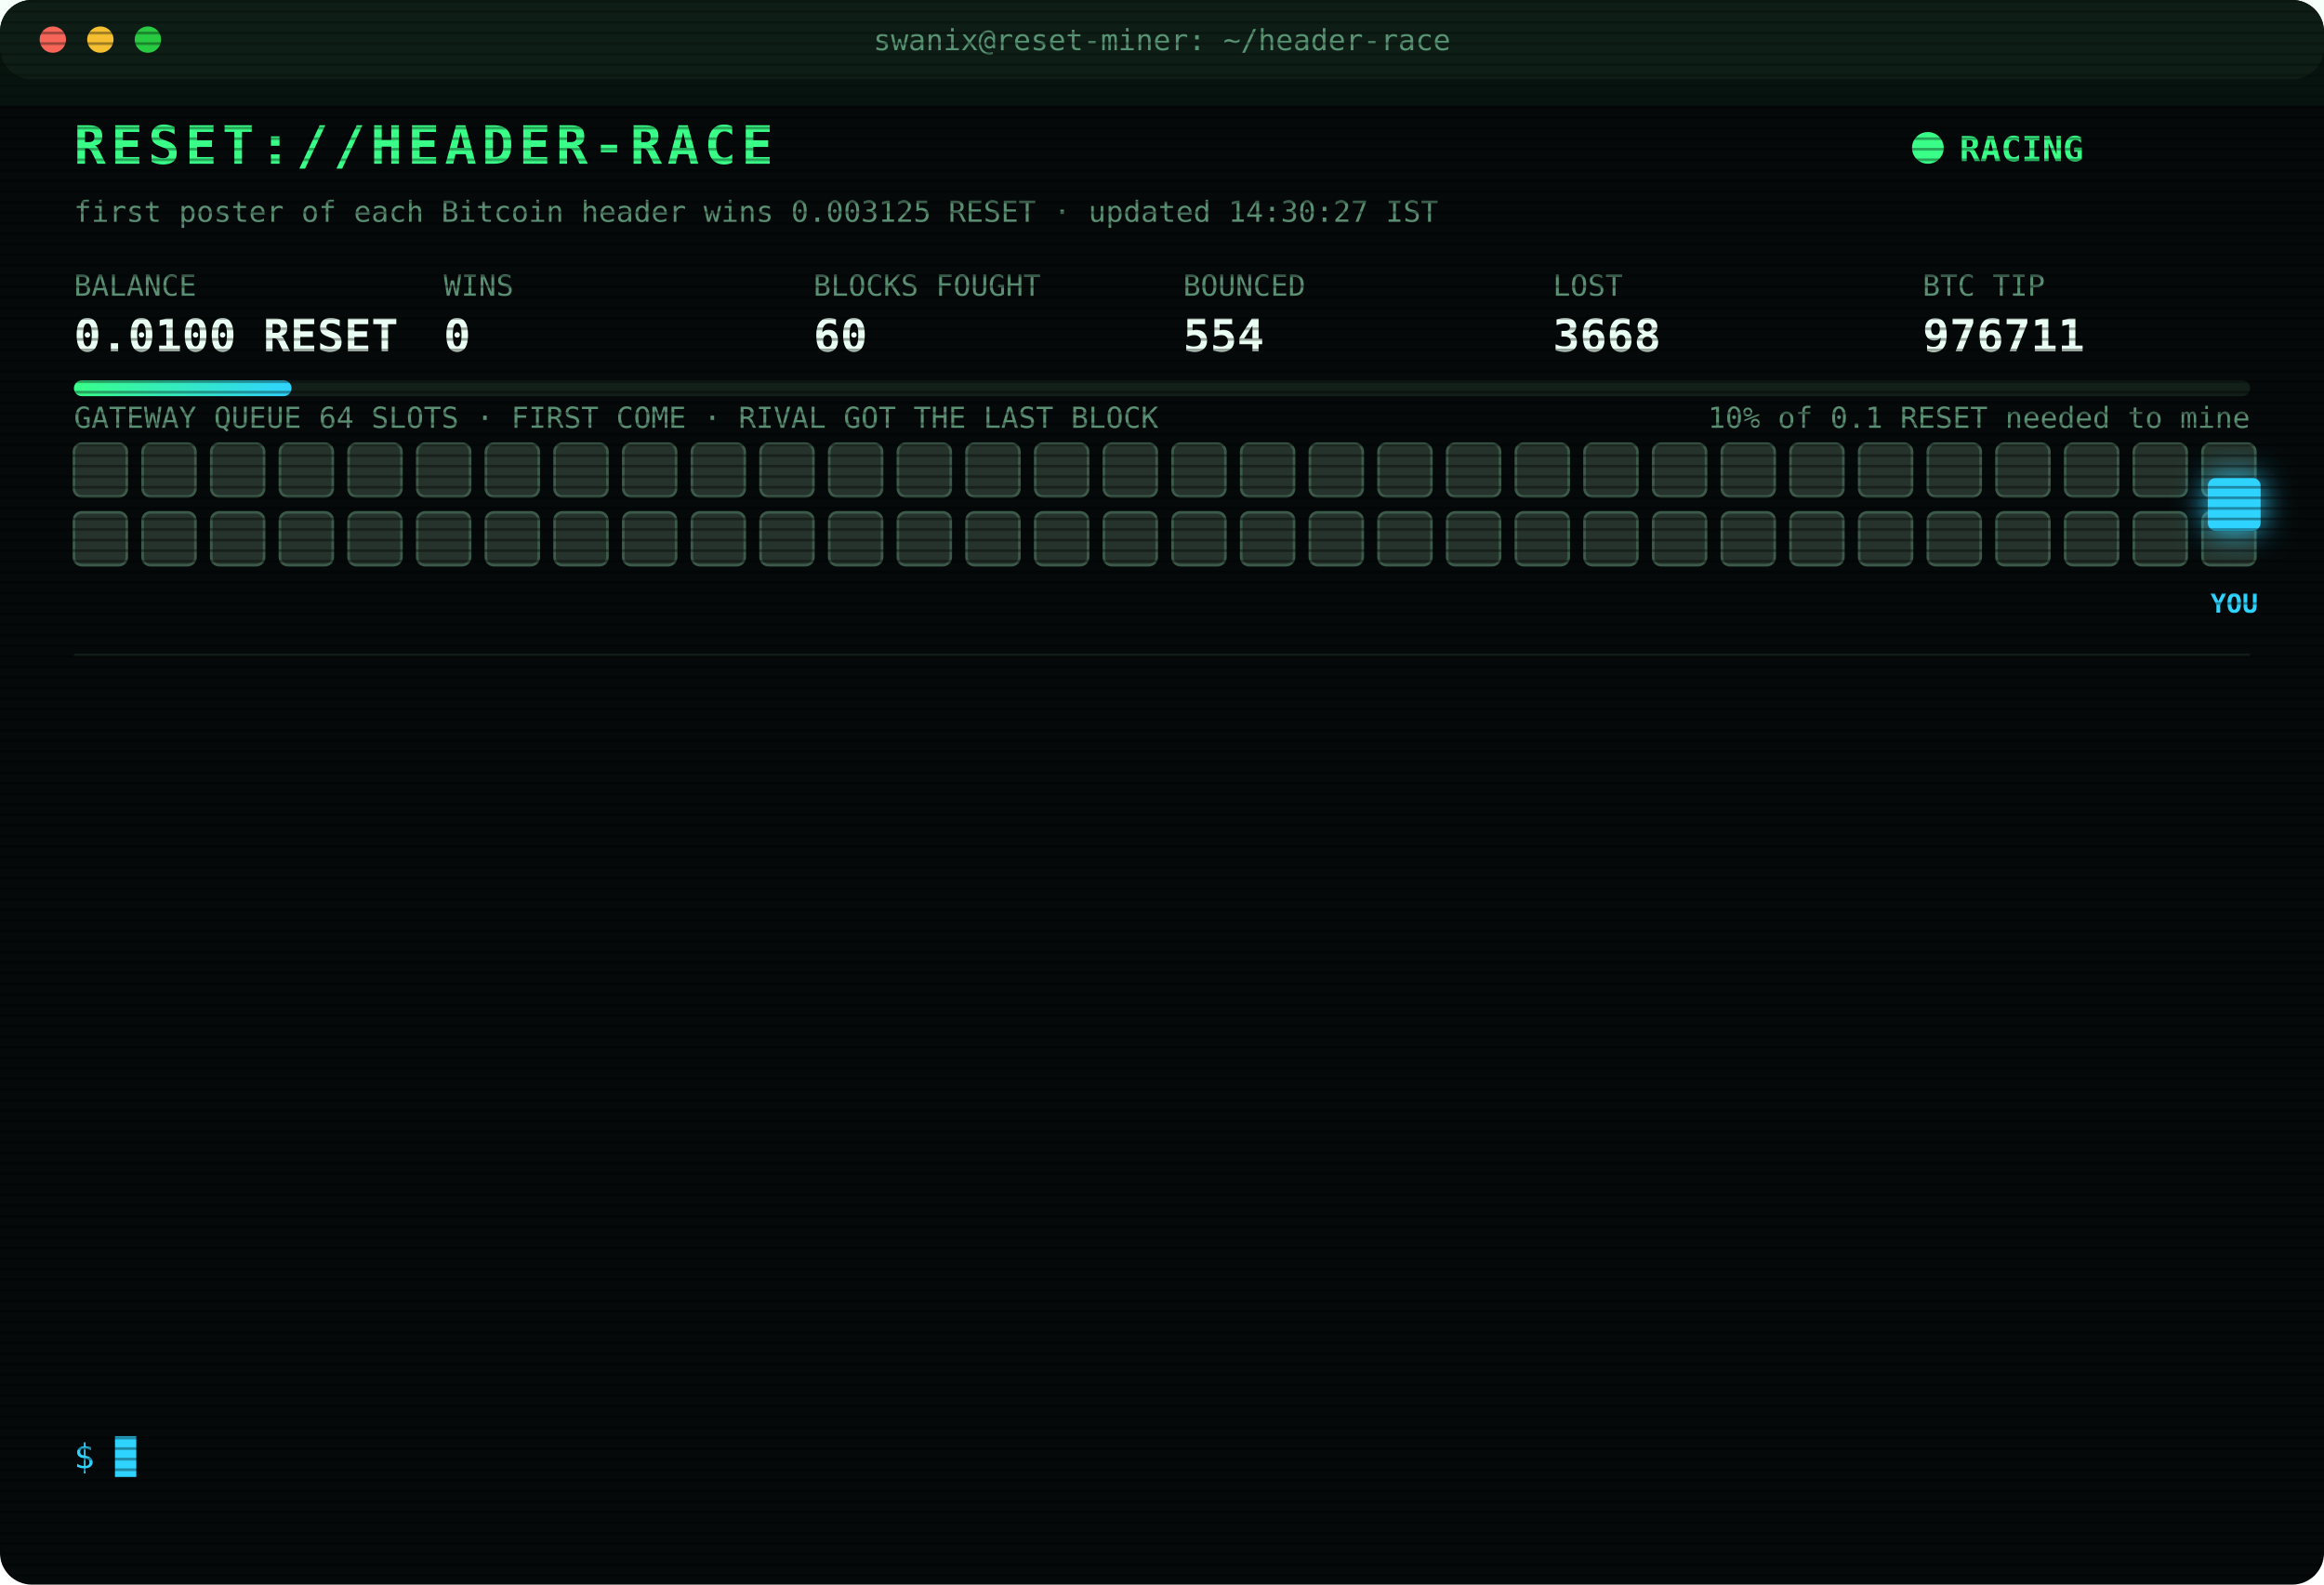
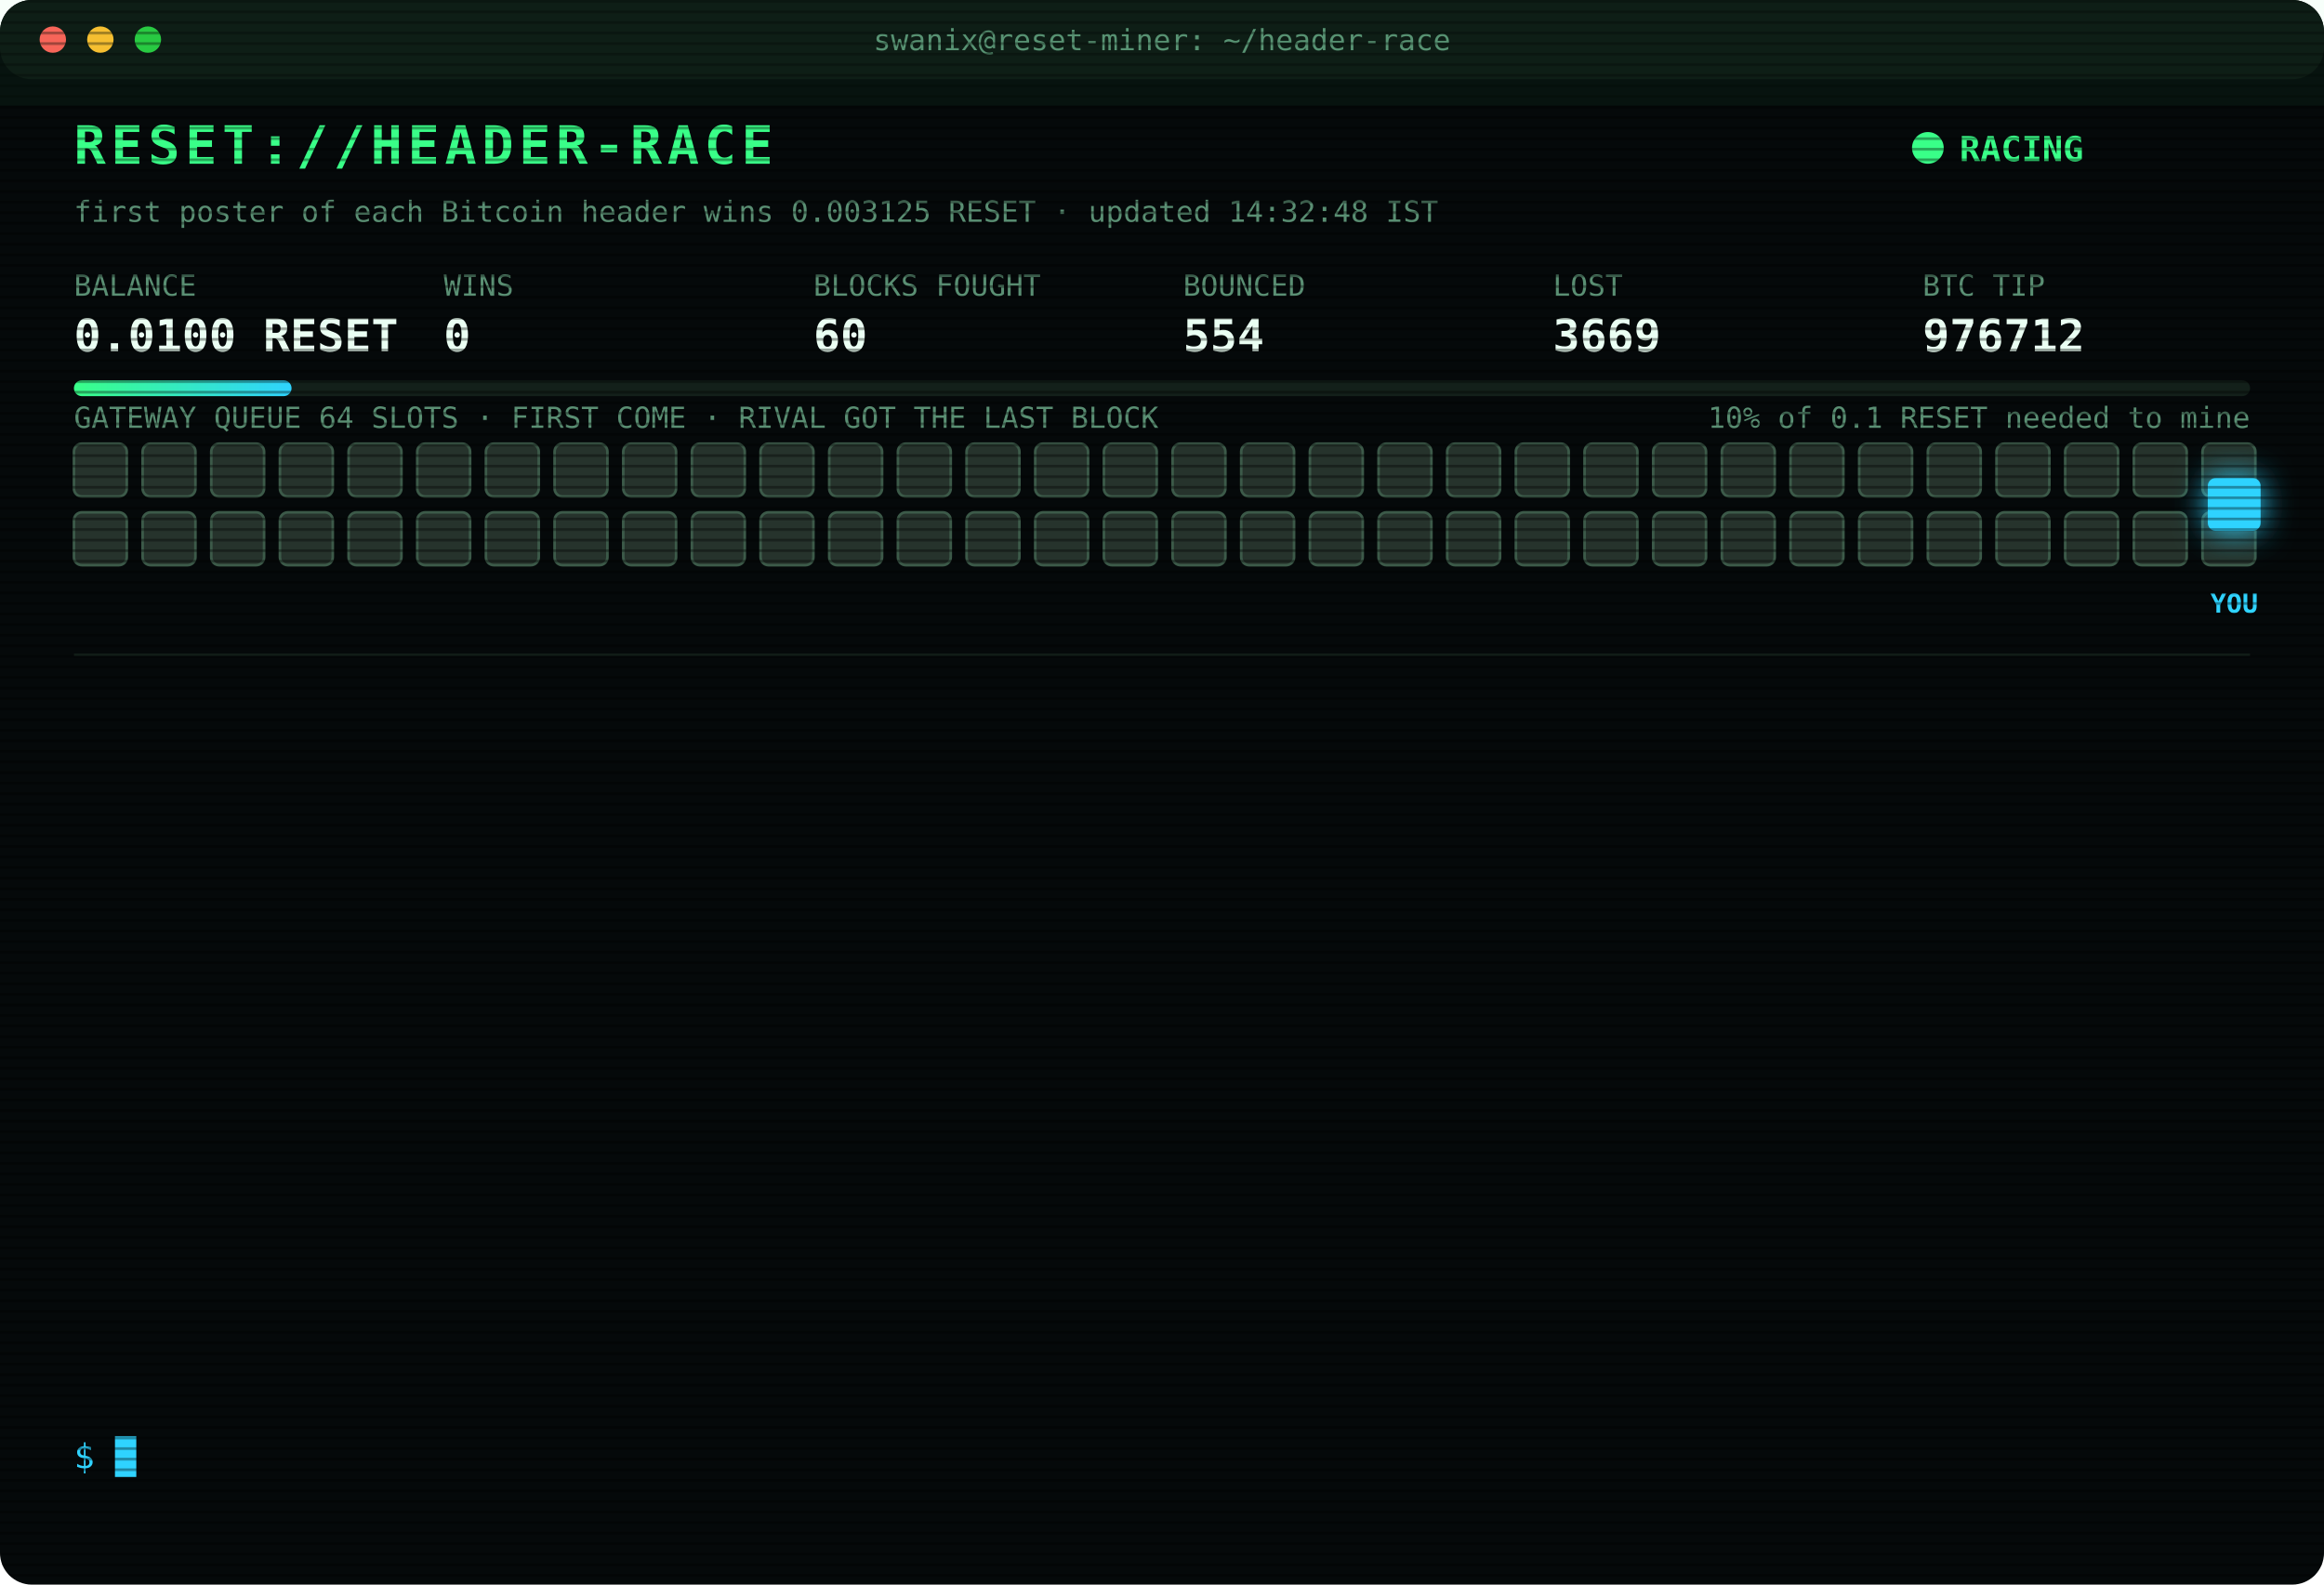
<svg xmlns="http://www.w3.org/2000/svg" width="880" height="600" viewBox="0 0 880 600" font-family="ui-monospace,SFMono-Regular,Menlo,Consolas,monospace">
  <style>
text{font-size:13px;fill:#7CFFB2}
.title{font-size:20px;font-weight:700;fill:#39FF88;letter-spacing:2px;animation:glitch 3s infinite steps(1)}
.sub{fill:#2fd3ff}.k{fill:#5a8f73;font-size:11px}.v{font-size:17px;font-weight:700;fill:#eafff3}
.ts{fill:#3f6b56}.boot{fill:#2fd3ff}.dim{fill:#5a8f73}.bad{fill:#ff4d6d}.warn{fill:#ffd23f}.mag{fill:#ff5cf0}.win{fill:#39FF88;font-weight:700}
.tag{font-size:10px;fill:#2fd3ff;font-weight:700}
.rival{fill:#26332c;stroke:#3c5a49;animation:jam 1.2s infinite alternate}
.idle{fill:#141c18;stroke:#22302a;animation:breathe 4s infinite}
.me{fill:#2fd3ff;filter:drop-shadow(0 0 6px #2fd3ff)}
.hover{animation:nudge 1.1s infinite ease-in-out}.bounce{animation:kick 1.4s infinite}
.ln{opacity:0;animation:in .4s forwards}
.cur{animation:blink 1s infinite steps(1)}
.scan{animation:scan 6s infinite linear}
.led{animation:blink 1.4s infinite}
@keyframes in{from{opacity:0;transform:translateX(-6px)}to{opacity:1;transform:none}}
@keyframes blink{50%{opacity:0}}
@keyframes jam{to{fill:#33463b}}
@keyframes breathe{50%{opacity:.4}}
@keyframes nudge{50%{transform:translateX(-10px)}}
@keyframes kick{0%,100%{transform:none}30%{transform:translateX(-14px)}55%{transform:translateX(10px) translateY(-6px)}}
@keyframes glitch{0%,92%{transform:none}93%{transform:translateX(2px);fill:#ff4d6d}95%{transform:translateX(-2px);fill:#2fd3ff}97%{transform:none}}
@keyframes scan{from{transform:translateY(-40px)}to{transform:translateY(600px)}}
</style>
  <defs>
    <pattern id="sl" width="4" height="4" patternUnits="userSpaceOnUse">
      <rect width="4" height="1" fill="#000" opacity=".35" />
    </pattern>
    <linearGradient id="bar">
      <stop offset="0" stop-color="#39FF88" />
      <stop offset="1" stop-color="#2fd3ff" />
    </linearGradient>
  </defs>
  <rect width="880" height="600" rx="12" fill="#05090a" />
  <rect width="880" height="30" rx="12" fill="#0d1512" />
  <circle cx="20" cy="15" r="5" fill="#ff5f57" />
  <circle cx="38" cy="15" r="5" fill="#febc2e" />
  <circle cx="56" cy="15" r="5" fill="#28c840" />
  <text x="440" y="19" text-anchor="middle" class="k">swanix@reset-miner: ~/header-race</text>
  <text x="28" y="62" class="title">RESET://HEADER-RACE</text>
  <circle class="led" cx="730" cy="56" r="6" fill="#39FF88" />
  <text x="742" y="61" class="win">RACING</text>
-   <text x="28" y="84" class="k">first poster of each Bitcoin header wins 0.003125 RESET · updated 14:30:27 IST</text>
+   <text x="28" y="84" class="k">first poster of each Bitcoin header wins 0.003125 RESET · updated 14:32:48 IST</text>
  <text x="28" y="112" class="k">BALANCE</text>
  <text x="28" y="133" class="v">0.0100 RESET</text>
  <text x="168" y="112" class="k">WINS</text>
  <text x="168" y="133" class="v">0</text>
  <text x="308" y="112" class="k">BLOCKS FOUGHT</text>
  <text x="308" y="133" class="v">60</text>
  <text x="448" y="112" class="k">BOUNCED</text>
  <text x="448" y="133" class="v">554</text>
  <text x="588" y="112" class="k">LOST</text>
-   <text x="588" y="133" class="v">3668</text>
+   <text x="588" y="133" class="v">3669</text>
  <text x="728" y="112" class="k">BTC TIP</text>
-   <text x="728" y="133" class="v">976711</text>
+   <text x="728" y="133" class="v">976712</text>
  <rect x="28" y="144" width="824" height="6" rx="3" fill="#13201a" />
  <rect x="28" y="144" width="82.4" height="6" rx="3" fill="url(#bar)" />
  <text x="852" y="162" text-anchor="end" class="k">10% of 0.1 RESET needed to mine</text>
  <text x="28" y="162" class="k">GATEWAY QUEUE 64 SLOTS · FIRST COME · RIVAL GOT THE LAST BLOCK</text>
  <rect class="rival" x="28" y="168" width="20" height="20" rx="3" style="animation-delay:0.00s" />
  <rect class="rival" x="54" y="168" width="20" height="20" rx="3" style="animation-delay:0.05s" />
  <rect class="rival" x="80" y="168" width="20" height="20" rx="3" style="animation-delay:0.10s" />
  <rect class="rival" x="106" y="168" width="20" height="20" rx="3" style="animation-delay:0.15s" />
  <rect class="rival" x="132" y="168" width="20" height="20" rx="3" style="animation-delay:0.20s" />
  <rect class="rival" x="158" y="168" width="20" height="20" rx="3" style="animation-delay:0.25s" />
  <rect class="rival" x="184" y="168" width="20" height="20" rx="3" style="animation-delay:0.30s" />
  <rect class="rival" x="210" y="168" width="20" height="20" rx="3" style="animation-delay:0.35s" />
  <rect class="rival" x="236" y="168" width="20" height="20" rx="3" style="animation-delay:0.40s" />
  <rect class="rival" x="262" y="168" width="20" height="20" rx="3" style="animation-delay:0.45s" />
  <rect class="rival" x="288" y="168" width="20" height="20" rx="3" style="animation-delay:0.50s" />
  <rect class="rival" x="314" y="168" width="20" height="20" rx="3" style="animation-delay:0.55s" />
  <rect class="rival" x="340" y="168" width="20" height="20" rx="3" style="animation-delay:0.60s" />
  <rect class="rival" x="366" y="168" width="20" height="20" rx="3" style="animation-delay:0.65s" />
  <rect class="rival" x="392" y="168" width="20" height="20" rx="3" style="animation-delay:0.70s" />
  <rect class="rival" x="418" y="168" width="20" height="20" rx="3" style="animation-delay:0.75s" />
  <rect class="rival" x="444" y="168" width="20" height="20" rx="3" style="animation-delay:0.80s" />
  <rect class="rival" x="470" y="168" width="20" height="20" rx="3" style="animation-delay:0.85s" />
  <rect class="rival" x="496" y="168" width="20" height="20" rx="3" style="animation-delay:0.90s" />
  <rect class="rival" x="522" y="168" width="20" height="20" rx="3" style="animation-delay:0.95s" />
  <rect class="rival" x="548" y="168" width="20" height="20" rx="3" style="animation-delay:1.00s" />
  <rect class="rival" x="574" y="168" width="20" height="20" rx="3" style="animation-delay:1.05s" />
  <rect class="rival" x="600" y="168" width="20" height="20" rx="3" style="animation-delay:1.10s" />
  <rect class="rival" x="626" y="168" width="20" height="20" rx="3" style="animation-delay:1.15s" />
  <rect class="rival" x="652" y="168" width="20" height="20" rx="3" style="animation-delay:1.20s" />
  <rect class="rival" x="678" y="168" width="20" height="20" rx="3" style="animation-delay:1.25s" />
  <rect class="rival" x="704" y="168" width="20" height="20" rx="3" style="animation-delay:1.30s" />
  <rect class="rival" x="730" y="168" width="20" height="20" rx="3" style="animation-delay:1.35s" />
  <rect class="rival" x="756" y="168" width="20" height="20" rx="3" style="animation-delay:1.40s" />
  <rect class="rival" x="782" y="168" width="20" height="20" rx="3" style="animation-delay:1.45s" />
  <rect class="rival" x="808" y="168" width="20" height="20" rx="3" style="animation-delay:1.50s" />
  <rect class="rival" x="834" y="168" width="20" height="20" rx="3" style="animation-delay:1.55s" />
  <rect class="rival" x="28" y="194" width="20" height="20" rx="3" style="animation-delay:1.60s" />
  <rect class="rival" x="54" y="194" width="20" height="20" rx="3" style="animation-delay:1.65s" />
  <rect class="rival" x="80" y="194" width="20" height="20" rx="3" style="animation-delay:1.70s" />
  <rect class="rival" x="106" y="194" width="20" height="20" rx="3" style="animation-delay:1.75s" />
  <rect class="rival" x="132" y="194" width="20" height="20" rx="3" style="animation-delay:1.80s" />
  <rect class="rival" x="158" y="194" width="20" height="20" rx="3" style="animation-delay:1.85s" />
  <rect class="rival" x="184" y="194" width="20" height="20" rx="3" style="animation-delay:1.90s" />
  <rect class="rival" x="210" y="194" width="20" height="20" rx="3" style="animation-delay:1.95s" />
  <rect class="rival" x="236" y="194" width="20" height="20" rx="3" style="animation-delay:2.00s" />
  <rect class="rival" x="262" y="194" width="20" height="20" rx="3" style="animation-delay:2.05s" />
  <rect class="rival" x="288" y="194" width="20" height="20" rx="3" style="animation-delay:2.10s" />
  <rect class="rival" x="314" y="194" width="20" height="20" rx="3" style="animation-delay:2.15s" />
  <rect class="rival" x="340" y="194" width="20" height="20" rx="3" style="animation-delay:2.20s" />
  <rect class="rival" x="366" y="194" width="20" height="20" rx="3" style="animation-delay:2.25s" />
  <rect class="rival" x="392" y="194" width="20" height="20" rx="3" style="animation-delay:2.30s" />
  <rect class="rival" x="418" y="194" width="20" height="20" rx="3" style="animation-delay:2.35s" />
  <rect class="rival" x="444" y="194" width="20" height="20" rx="3" style="animation-delay:2.40s" />
  <rect class="rival" x="470" y="194" width="20" height="20" rx="3" style="animation-delay:2.45s" />
  <rect class="rival" x="496" y="194" width="20" height="20" rx="3" style="animation-delay:2.50s" />
  <rect class="rival" x="522" y="194" width="20" height="20" rx="3" style="animation-delay:2.55s" />
  <rect class="rival" x="548" y="194" width="20" height="20" rx="3" style="animation-delay:2.60s" />
  <rect class="rival" x="574" y="194" width="20" height="20" rx="3" style="animation-delay:2.65s" />
  <rect class="rival" x="600" y="194" width="20" height="20" rx="3" style="animation-delay:2.70s" />
  <rect class="rival" x="626" y="194" width="20" height="20" rx="3" style="animation-delay:2.75s" />
  <rect class="rival" x="652" y="194" width="20" height="20" rx="3" style="animation-delay:2.80s" />
  <rect class="rival" x="678" y="194" width="20" height="20" rx="3" style="animation-delay:2.85s" />
  <rect class="rival" x="704" y="194" width="20" height="20" rx="3" style="animation-delay:2.90s" />
  <rect class="rival" x="730" y="194" width="20" height="20" rx="3" style="animation-delay:2.95s" />
  <rect class="rival" x="756" y="194" width="20" height="20" rx="3" style="animation-delay:3.00s" />
  <rect class="rival" x="782" y="194" width="20" height="20" rx="3" style="animation-delay:3.05s" />
  <rect class="rival" x="808" y="194" width="20" height="20" rx="3" style="animation-delay:3.10s" />
  <rect class="rival" x="834" y="194" width="20" height="20" rx="3" style="animation-delay:3.15s" />
  <g class="hover">
    <rect class="me" x="836" y="181" width="20" height="20" rx="3" />
    <text class="tag" x="846" y="232" text-anchor="middle">YOU</text>
  </g>
  <line x1="28" x2="852" y1="248" y2="248" stroke="#13201a" />
  <g class="ln" style="animation-delay:0.40s">
-     <text x="28" y="270" class="ts">11:53:05</text>
-     <text x="104" y="270" class="bad">[LOST] #976699 taken by a rival miner</text>
+     <text x="28" y="270" class="ts">12:05:47</text>
+     <text x="104" y="270" class="bad">[LOST] #976700 taken by a rival miner</text>
  </g>
  <g class="ln" style="animation-delay:0.65s">
-     <text x="28" y="292" class="ts">12:05:47</text>
-     <text x="104" y="292" class="bad">[LOST] #976700 taken by a rival miner</text>
+     <text x="28" y="292" class="ts">12:08:22</text>
+     <text x="104" y="292" class="bad">[LOST] #976701 taken by a rival miner</text>
  </g>
  <g class="ln" style="animation-delay:0.90s">
-     <text x="28" y="314" class="ts">12:08:22</text>
-     <text x="104" y="314" class="bad">[LOST] #976701 taken by a rival miner</text>
+     <text x="28" y="314" class="ts">12:13:48</text>
+     <text x="104" y="314" class="bad">[LOST] #976702 taken by a rival miner</text>
  </g>
  <g class="ln" style="animation-delay:1.15s">
-     <text x="28" y="336" class="ts">12:13:48</text>
-     <text x="104" y="336" class="bad">[LOST] #976702 taken by a rival miner</text>
+     <text x="28" y="336" class="ts">12:51:55</text>
+     <text x="104" y="336" class="bad">[LOST] #976703 taken by a rival miner</text>
  </g>
  <g class="ln" style="animation-delay:1.40s">
-     <text x="28" y="358" class="ts">12:51:55</text>
-     <text x="104" y="358" class="bad">[LOST] #976703 taken by a rival miner</text>
+     <text x="28" y="358" class="ts">12:58:28</text>
+     <text x="104" y="358" class="bad">[LOST] #976704 taken by a rival miner</text>
  </g>
  <g class="ln" style="animation-delay:1.65s">
-     <text x="28" y="380" class="ts">12:58:28</text>
-     <text x="104" y="380" class="bad">[LOST] #976704 taken by a rival miner</text>
+     <text x="28" y="380" class="ts">12:59:46</text>
+     <text x="104" y="380" class="bad">[LOST] #976705 taken by a rival miner</text>
  </g>
  <g class="ln" style="animation-delay:1.90s">
-     <text x="28" y="402" class="ts">12:59:46</text>
-     <text x="104" y="402" class="bad">[LOST] #976705 taken by a rival miner</text>
+     <text x="28" y="402" class="ts">13:07:55</text>
+     <text x="104" y="402" class="bad">[LOST] #976706 taken by a rival miner</text>
  </g>
  <g class="ln" style="animation-delay:2.15s">
-     <text x="28" y="424" class="ts">13:07:55</text>
-     <text x="104" y="424" class="bad">[LOST] #976706 taken by a rival miner</text>
+     <text x="28" y="424" class="ts">13:37:12</text>
+     <text x="104" y="424" class="bad">[LOST] #976707 taken by a rival miner</text>
  </g>
  <g class="ln" style="animation-delay:2.40s">
-     <text x="28" y="446" class="ts">13:37:12</text>
-     <text x="104" y="446" class="bad">[LOST] #976707 taken by a rival miner</text>
+     <text x="28" y="446" class="ts">14:04:42</text>
+     <text x="104" y="446" class="bad">[LOST] #976708 taken by a rival miner</text>
  </g>
  <g class="ln" style="animation-delay:2.65s">
-     <text x="28" y="468" class="ts">14:04:42</text>
-     <text x="104" y="468" class="bad">[LOST] #976708 taken by a rival miner</text>
+     <text x="28" y="468" class="ts">14:19:04</text>
+     <text x="104" y="468" class="bad">[LOST] #976709 taken by a rival miner</text>
  </g>
  <g class="ln" style="animation-delay:2.90s">
-     <text x="28" y="490" class="ts">14:19:04</text>
-     <text x="104" y="490" class="bad">[LOST] #976709 taken by a rival miner</text>
+     <text x="28" y="490" class="ts">14:21:08</text>
+     <text x="104" y="490" class="bad">[LOST] #976710 taken by a rival miner</text>
  </g>
  <g class="ln" style="animation-delay:3.15s">
-     <text x="28" y="512" class="ts">14:21:08</text>
-     <text x="104" y="512" class="bad">[LOST] #976710 taken by a rival miner</text>
+     <text x="28" y="512" class="ts">14:23:22</text>
+     <text x="104" y="512" class="bad">[LOST] #976711 taken by a rival miner</text>
  </g>
  <g class="ln" style="animation-delay:3.40s">
-     <text x="28" y="534" class="ts">14:23:22</text>
-     <text x="104" y="534" class="bad">[LOST] #976711 taken by a rival miner</text>
+     <text x="28" y="534" class="ts">14:32:48</text>
+     <text x="104" y="534" class="bad">[LOST] #976712 taken by a rival miner</text>
  </g>
  <text x="28" y="556" class="sub">$ <tspan class="cur">█</tspan>
  </text>
  <rect width="880" height="600" rx="12" fill="url(#sl)" pointer-events="none" />
  <rect class="scan" width="880" height="40" fill="#39FF88" opacity=".04" />
</svg>
